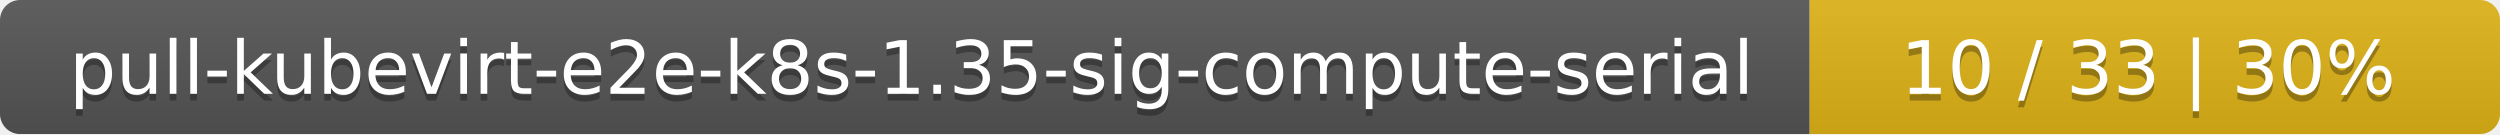
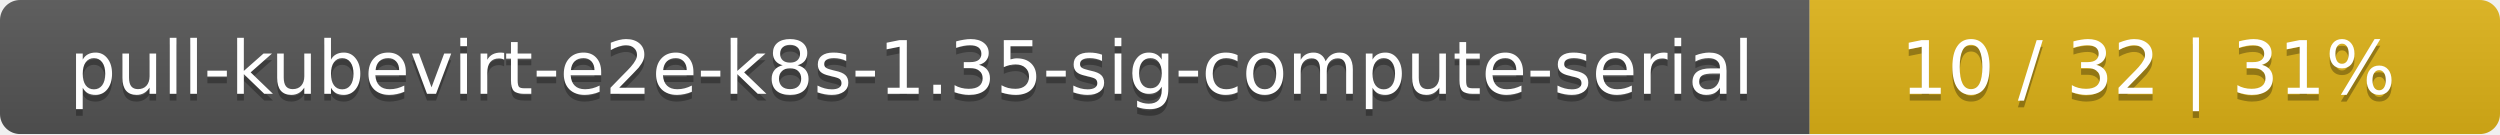
<svg xmlns="http://www.w3.org/2000/svg" width="373" height="20">
  <linearGradient id="smooth" x2="0" y2="100%">
    <stop offset="0" stop-color="#bbb" stop-opacity=".1" />
    <stop offset="1" stop-opacity=".1" />
  </linearGradient>
  <mask id="round">
    <rect width="373" height="20" rx="3" fill="#fff" />
  </mask>
  <g mask="url(#round)">
    <rect width="270" height="20" fill="#555" />
    <rect x="270" width="103" height="20" fill="#dfb317" />
    <rect width="373" height="20" fill="url(#smooth)" />
  </g>
  <g fill="#fff" text-anchor="middle" font-family="DejaVu Sans,Verdana,Geneva,sans-serif" font-size="11">
    <text x="136" y="15" fill="#010101" fill-opacity=".3">pull-kubevirt-e2e-k8s-1.35-sig-compute-serial</text>
    <text x="136" y="14">pull-kubevirt-e2e-k8s-1.35-sig-compute-serial</text>
-     <text x="320.5" y="15" fill="#010101" fill-opacity=".3">10 / 33    |    30%</text>
-     <text x="320.5" y="14">10 / 33    |    30%</text>
+     <text x="320.5" y="15" fill="#010101" fill-opacity=".3">10 / 32    |    31%</text>
+     <text x="320.5" y="14">10 / 32    |    31%</text>
  </g>
</svg>
